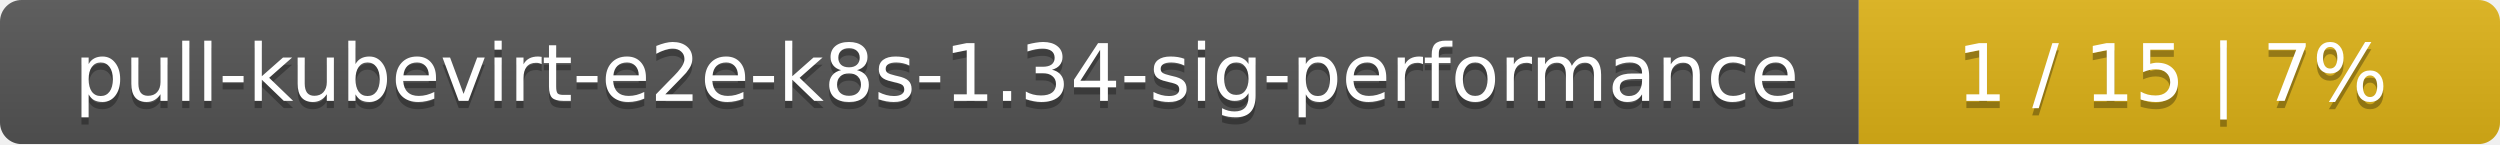
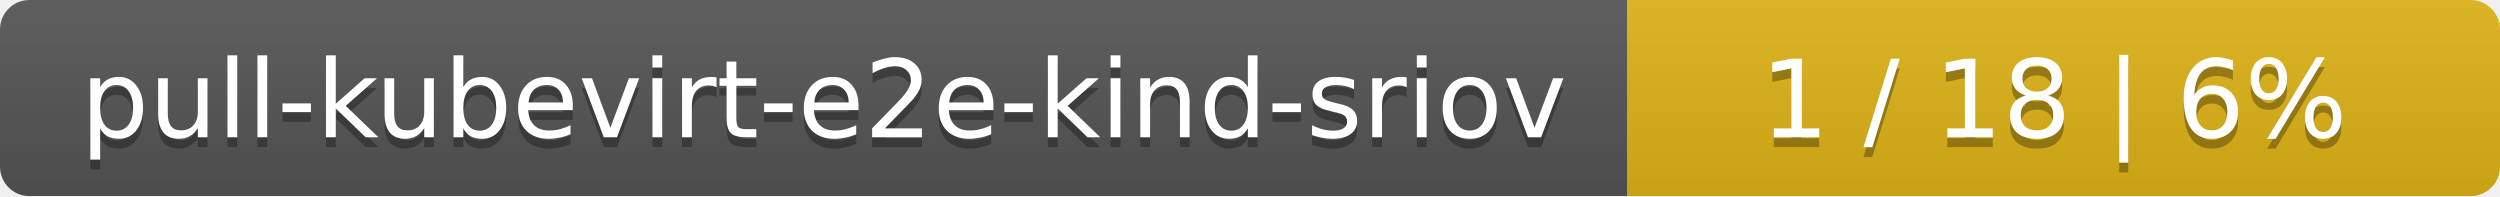
- <svg xmlns="http://www.w3.org/2000/svg" width="347" height="20">
+ <svg xmlns="http://www.w3.org/2000/svg" width="255" height="20">
  <linearGradient id="smooth" x2="0" y2="100%">
    <stop offset="0" stop-color="#bbb" stop-opacity=".1" />
    <stop offset="1" stop-opacity=".1" />
  </linearGradient>
  <mask id="round">
-     <rect width="347" height="20" rx="3" fill="#fff" />
+     <rect width="255" height="20" rx="3" fill="#fff" />
  </mask>
  <g mask="url(#round)">
-     <rect width="258" height="20" fill="#555" />
-     <rect x="258" width="89" height="20" fill="#dfb317" />
-     <rect width="347" height="20" fill="url(#smooth)" />
+     <rect width="166" height="20" fill="#555" />
+     <rect x="166" width="89" height="20" fill="#dfb317" />
+     <rect width="255" height="20" fill="url(#smooth)" />
  </g>
  <g fill="#fff" text-anchor="middle" font-family="DejaVu Sans,Verdana,Geneva,sans-serif" font-size="11">
-     <text x="130" y="15" fill="#010101" fill-opacity=".3">pull-kubevirt-e2e-k8s-1.34-sig-performance</text>
-     <text x="130" y="14">pull-kubevirt-e2e-k8s-1.34-sig-performance</text>
-     <text x="301.5" y="15" fill="#010101" fill-opacity=".3">1 / 15    |    7%</text>
-     <text x="301.5" y="14">1 / 15    |    7%</text>
+     <text x="84" y="15" fill="#010101" fill-opacity=".3">pull-kubevirt-e2e-kind-sriov</text>
+     <text x="84" y="14">pull-kubevirt-e2e-kind-sriov</text>
+     <text x="209.5" y="15" fill="#010101" fill-opacity=".3">1 / 18    |    6%</text>
+     <text x="209.5" y="14">1 / 18    |    6%</text>
  </g>
</svg>
